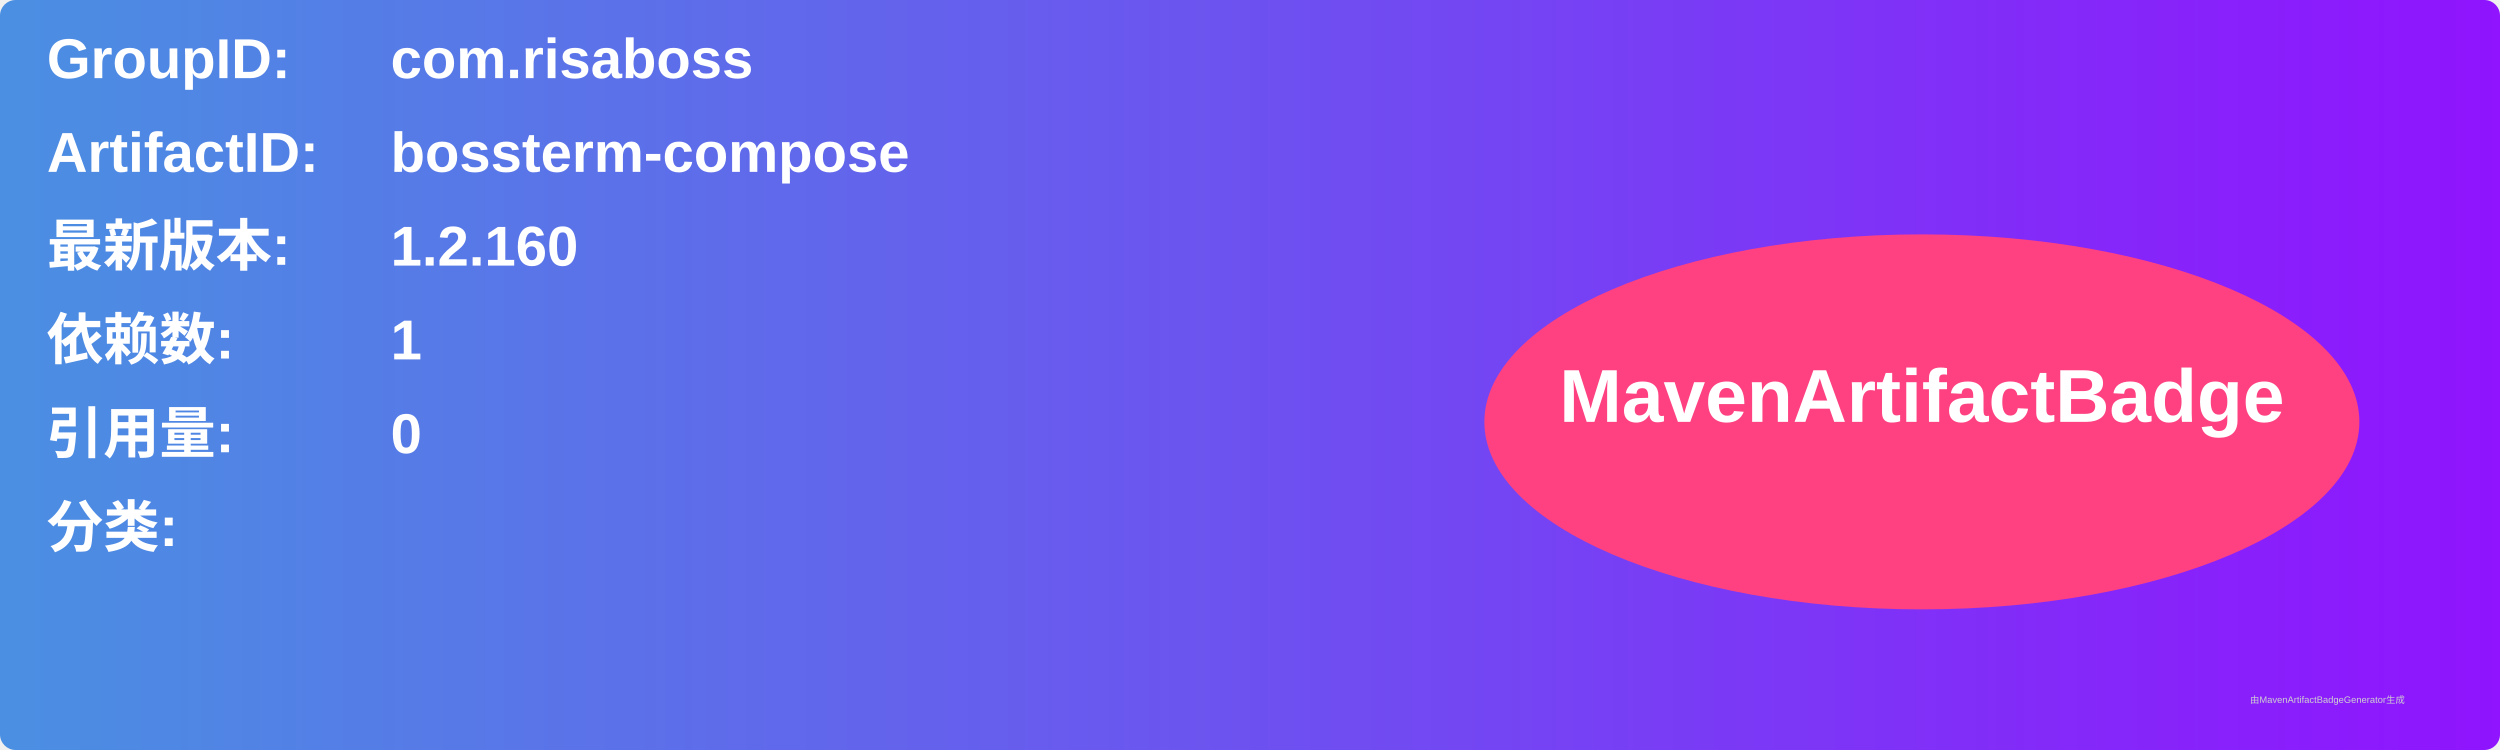
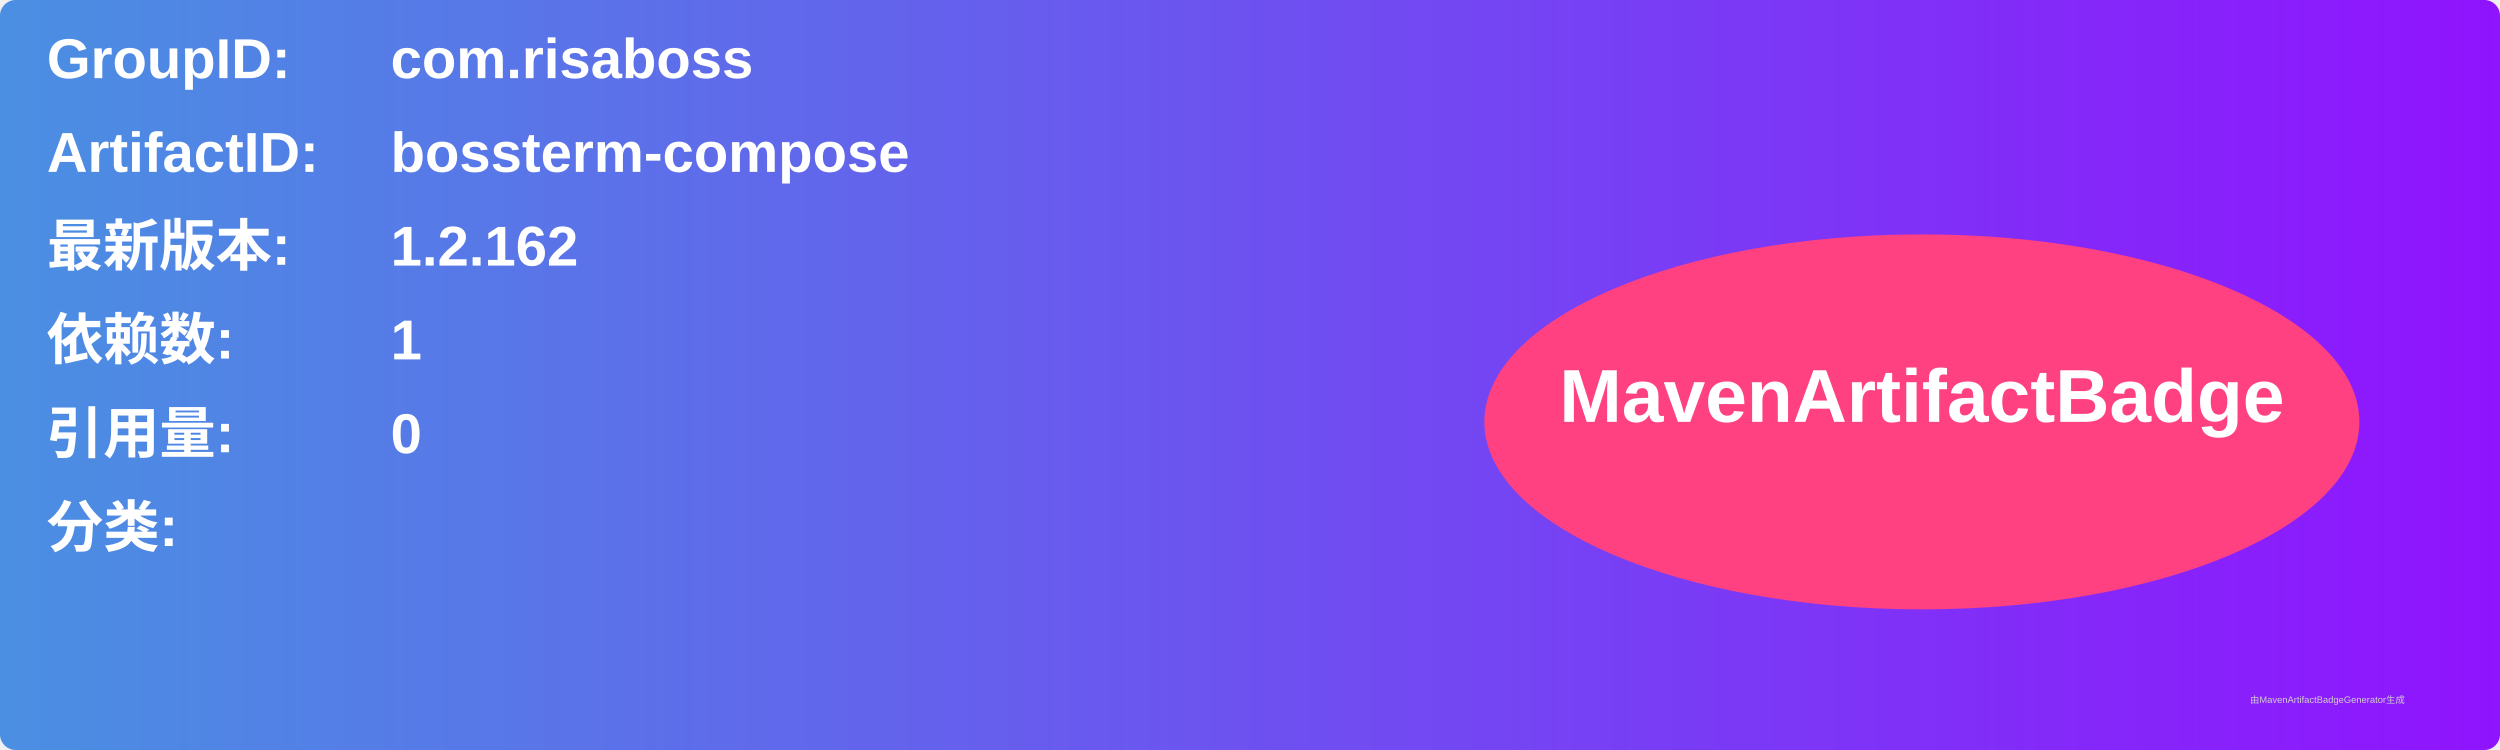
<svg xmlns="http://www.w3.org/2000/svg" width="800" height="240" viewBox="0 0 800 240">
  <linearGradient id="grad" x1="0%" y1="0%" x2="100%" y2="0%">
    <stop offset="0%" stop-color="#4a90e2" />
    <stop offset="100%" stop-color="#9013fe" />
  </linearGradient>
  <rect width="100%" height="100%" rx="5" ry="5" fill="url(#grad)" />
  <g transform="translate(15, 15)">
    <text x="0" y="10" font-family="Arial" font-size="18" fill="white" font-weight="bold" width="260">GroupID:</text>
    <text x="110" y="10" font-family="Arial" font-size="18" fill="white" font-weight="bold" width="460">com.risaboss</text>
    <text x="0" y="40" font-family="Arial" font-size="18" fill="white" font-weight="bold" width="260">ArtifactID:</text>
    <text x="110" y="40" font-family="Arial" font-size="18" fill="white" font-weight="bold" width="460">bossterm-compose</text>
    <text x="0" y="70" font-family="Arial" font-size="18" fill="white" font-weight="bold">最新版本:</text>
    <text x="110" y="70" font-family="Arial" font-size="18" fill="white" font-weight="bold">
-       <tspan font-weight="bold">1.2.160</tspan>
+       <tspan font-weight="bold">1.2.162</tspan>
    </text>
    <text x="0" y="100" font-family="Arial" font-size="18" fill="white" font-weight="bold">依赖数: </text>
    <text x="110" y="100" font-family="Arial" font-size="18" fill="white">
      <tspan font-weight="bold">1</tspan>
    </text>
    <text x="0" y="130" font-family="Arial" font-size="18" fill="white" font-weight="bold">引用量: </text>
    <text x="110" y="130" font-family="Arial" font-size="18" fill="white">
      <tspan font-weight="bold">0</tspan>
    </text>
    <text x="0" y="160" font-family="Arial" font-size="18" fill="white" font-weight="bold">分类:</text>
    <text x="10" y="190" font-family="Arial" font-size="10" fill="white">
      <tspan font-weight="bold" />
    </text>
    <ellipse cx="600" cy="120" rx="140" ry="60" fill="#ff4081" />
    <text x="600" y="120" text-anchor="middle" font-family="Arial" font-size="24" fill="white" font-weight="bold">MavenArtifactBadge</text>
  </g>
  <text x="720" y="225" font-family="Arial" font-size="3" fill="#d0d0d0">由MavenArtifactBadgeGenerator生成</text>
</svg>
